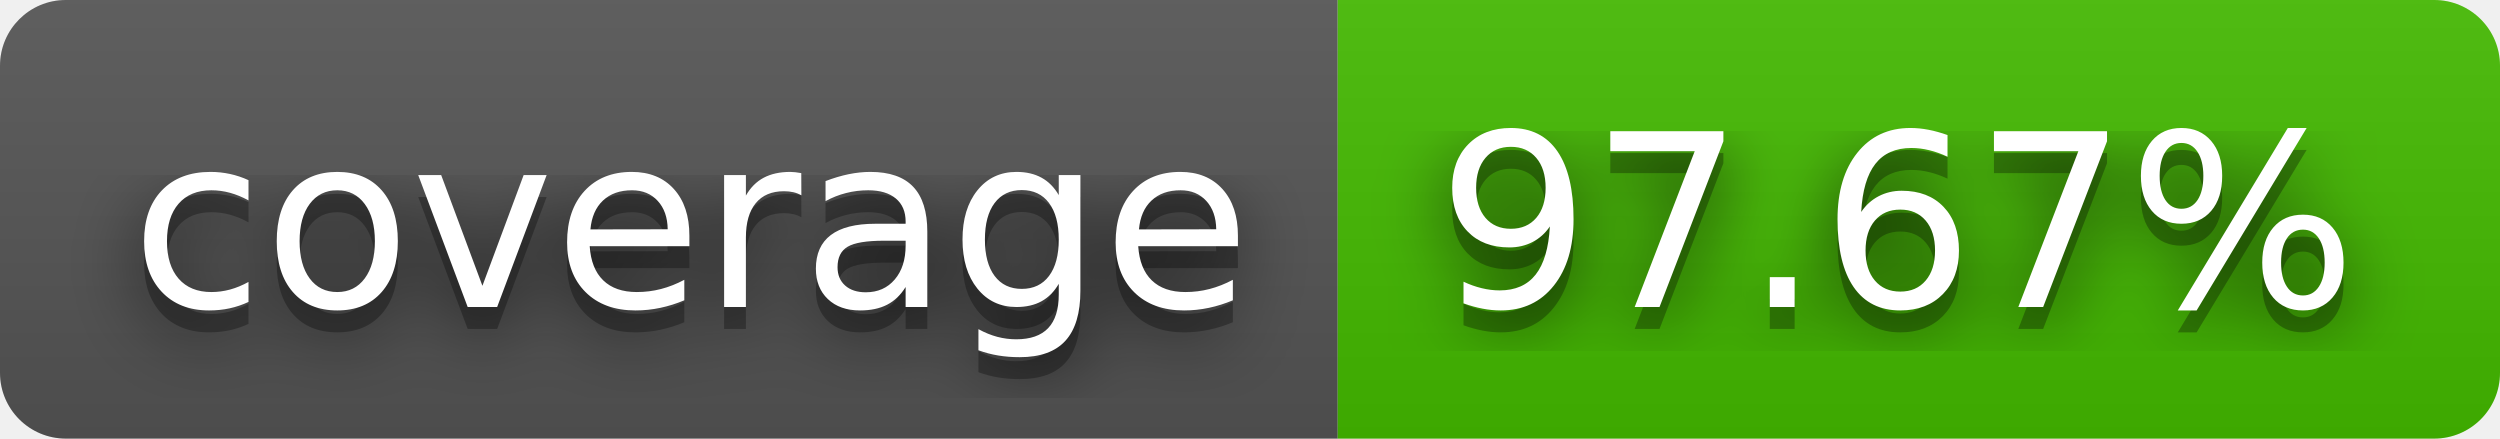
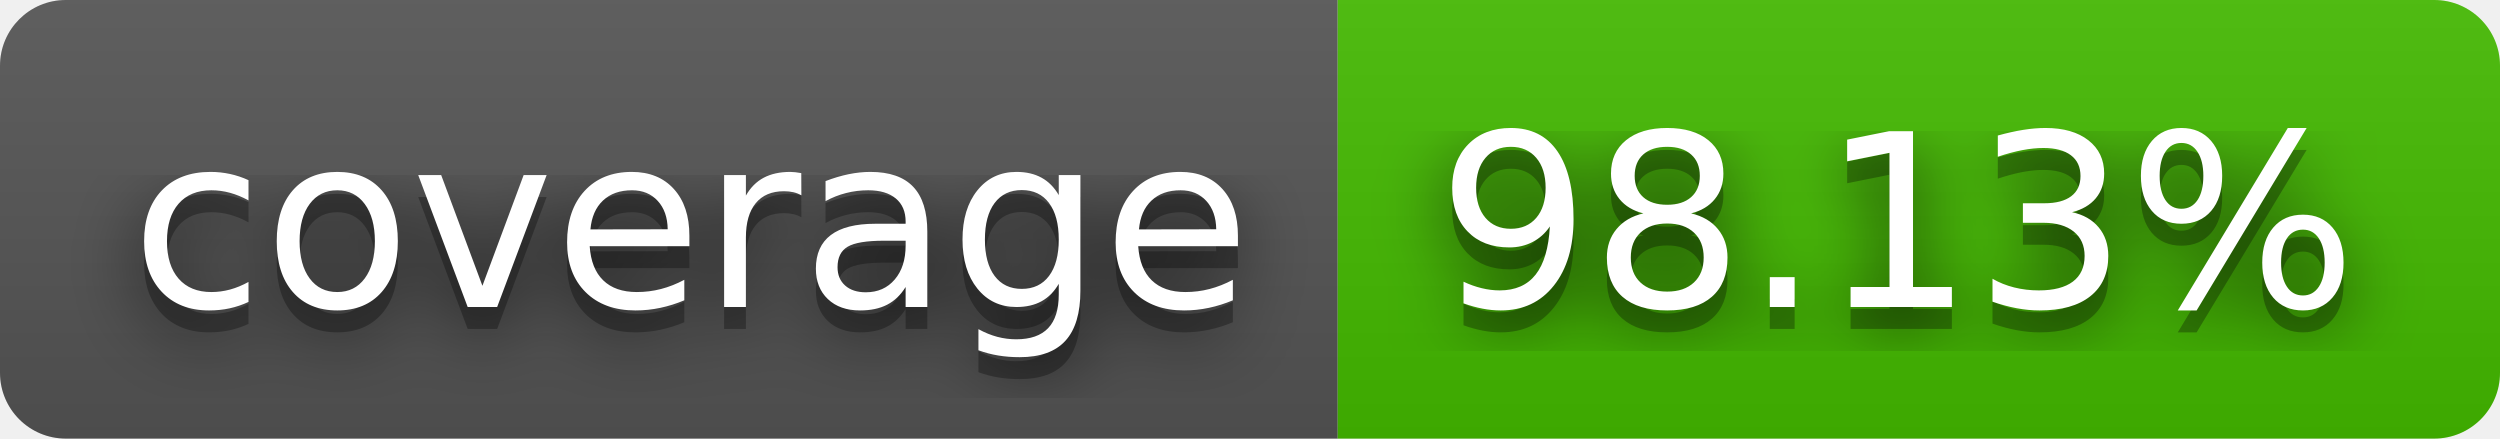
- <svg xmlns="http://www.w3.org/2000/svg" width="114" height="20" role="img" aria-label="coverage: 97.67%">
+ <svg xmlns="http://www.w3.org/2000/svg" width="114" height="20" role="img" aria-label="coverage: 98.13%">
  <filter id="blur">
    <feGaussianBlur stdDeviation="16" />
  </filter>
  <linearGradient id="s" x2="0" y2="100%">
    <stop offset="0" stop-color="#bbb" stop-opacity=".1" />
    <stop offset="1" stop-opacity=".1" />
  </linearGradient>
  <clipPath id="r">
    <rect width="114" height="20" rx="3" />
  </clipPath>
  <g clip-path="url(#r)">
    <rect width="61" height="20" fill="#555" />
    <rect x="61" width="53" height="20" fill="#4b0" />
    <rect width="114" height="20" fill="url(#s)" />
  </g>
  <g fill="#fff" text-anchor="middle" font-family="Verdana,Geneva,DejaVu Sans,sans-serif" text-rendering="geometricPrecision" font-size="110">
    <g transform="scale(.1)">
      <g aria-hidden="true" fill="#010101">
        <text x="315" y="150" fill-opacity=".8" filter="url(#blur)" textLength="510">coverage</text>
        <text x="315" y="150" fill-opacity=".3" textLength="510">coverage</text>
      </g>
      <text x="315" y="140" textLength="510">coverage</text>
    </g>
    <g transform="scale(.1)">
      <g aria-hidden="true" fill="#010101">
-         <text x="865" y="150" fill-opacity=".8" filter="url(#blur)" textLength="430">97.67%</text>
-         <text x="865" y="150" fill-opacity=".3" textLength="430">97.67%</text>
+         <text x="865" y="150" fill-opacity=".8" filter="url(#blur)" textLength="430">98.13%</text>
+         <text x="865" y="150" fill-opacity=".3" textLength="430">98.13%</text>
      </g>
-       <text x="865" y="140" textLength="430">97.67%</text>
+       <text x="865" y="140" textLength="430">98.13%</text>
    </g>
  </g>
</svg>
